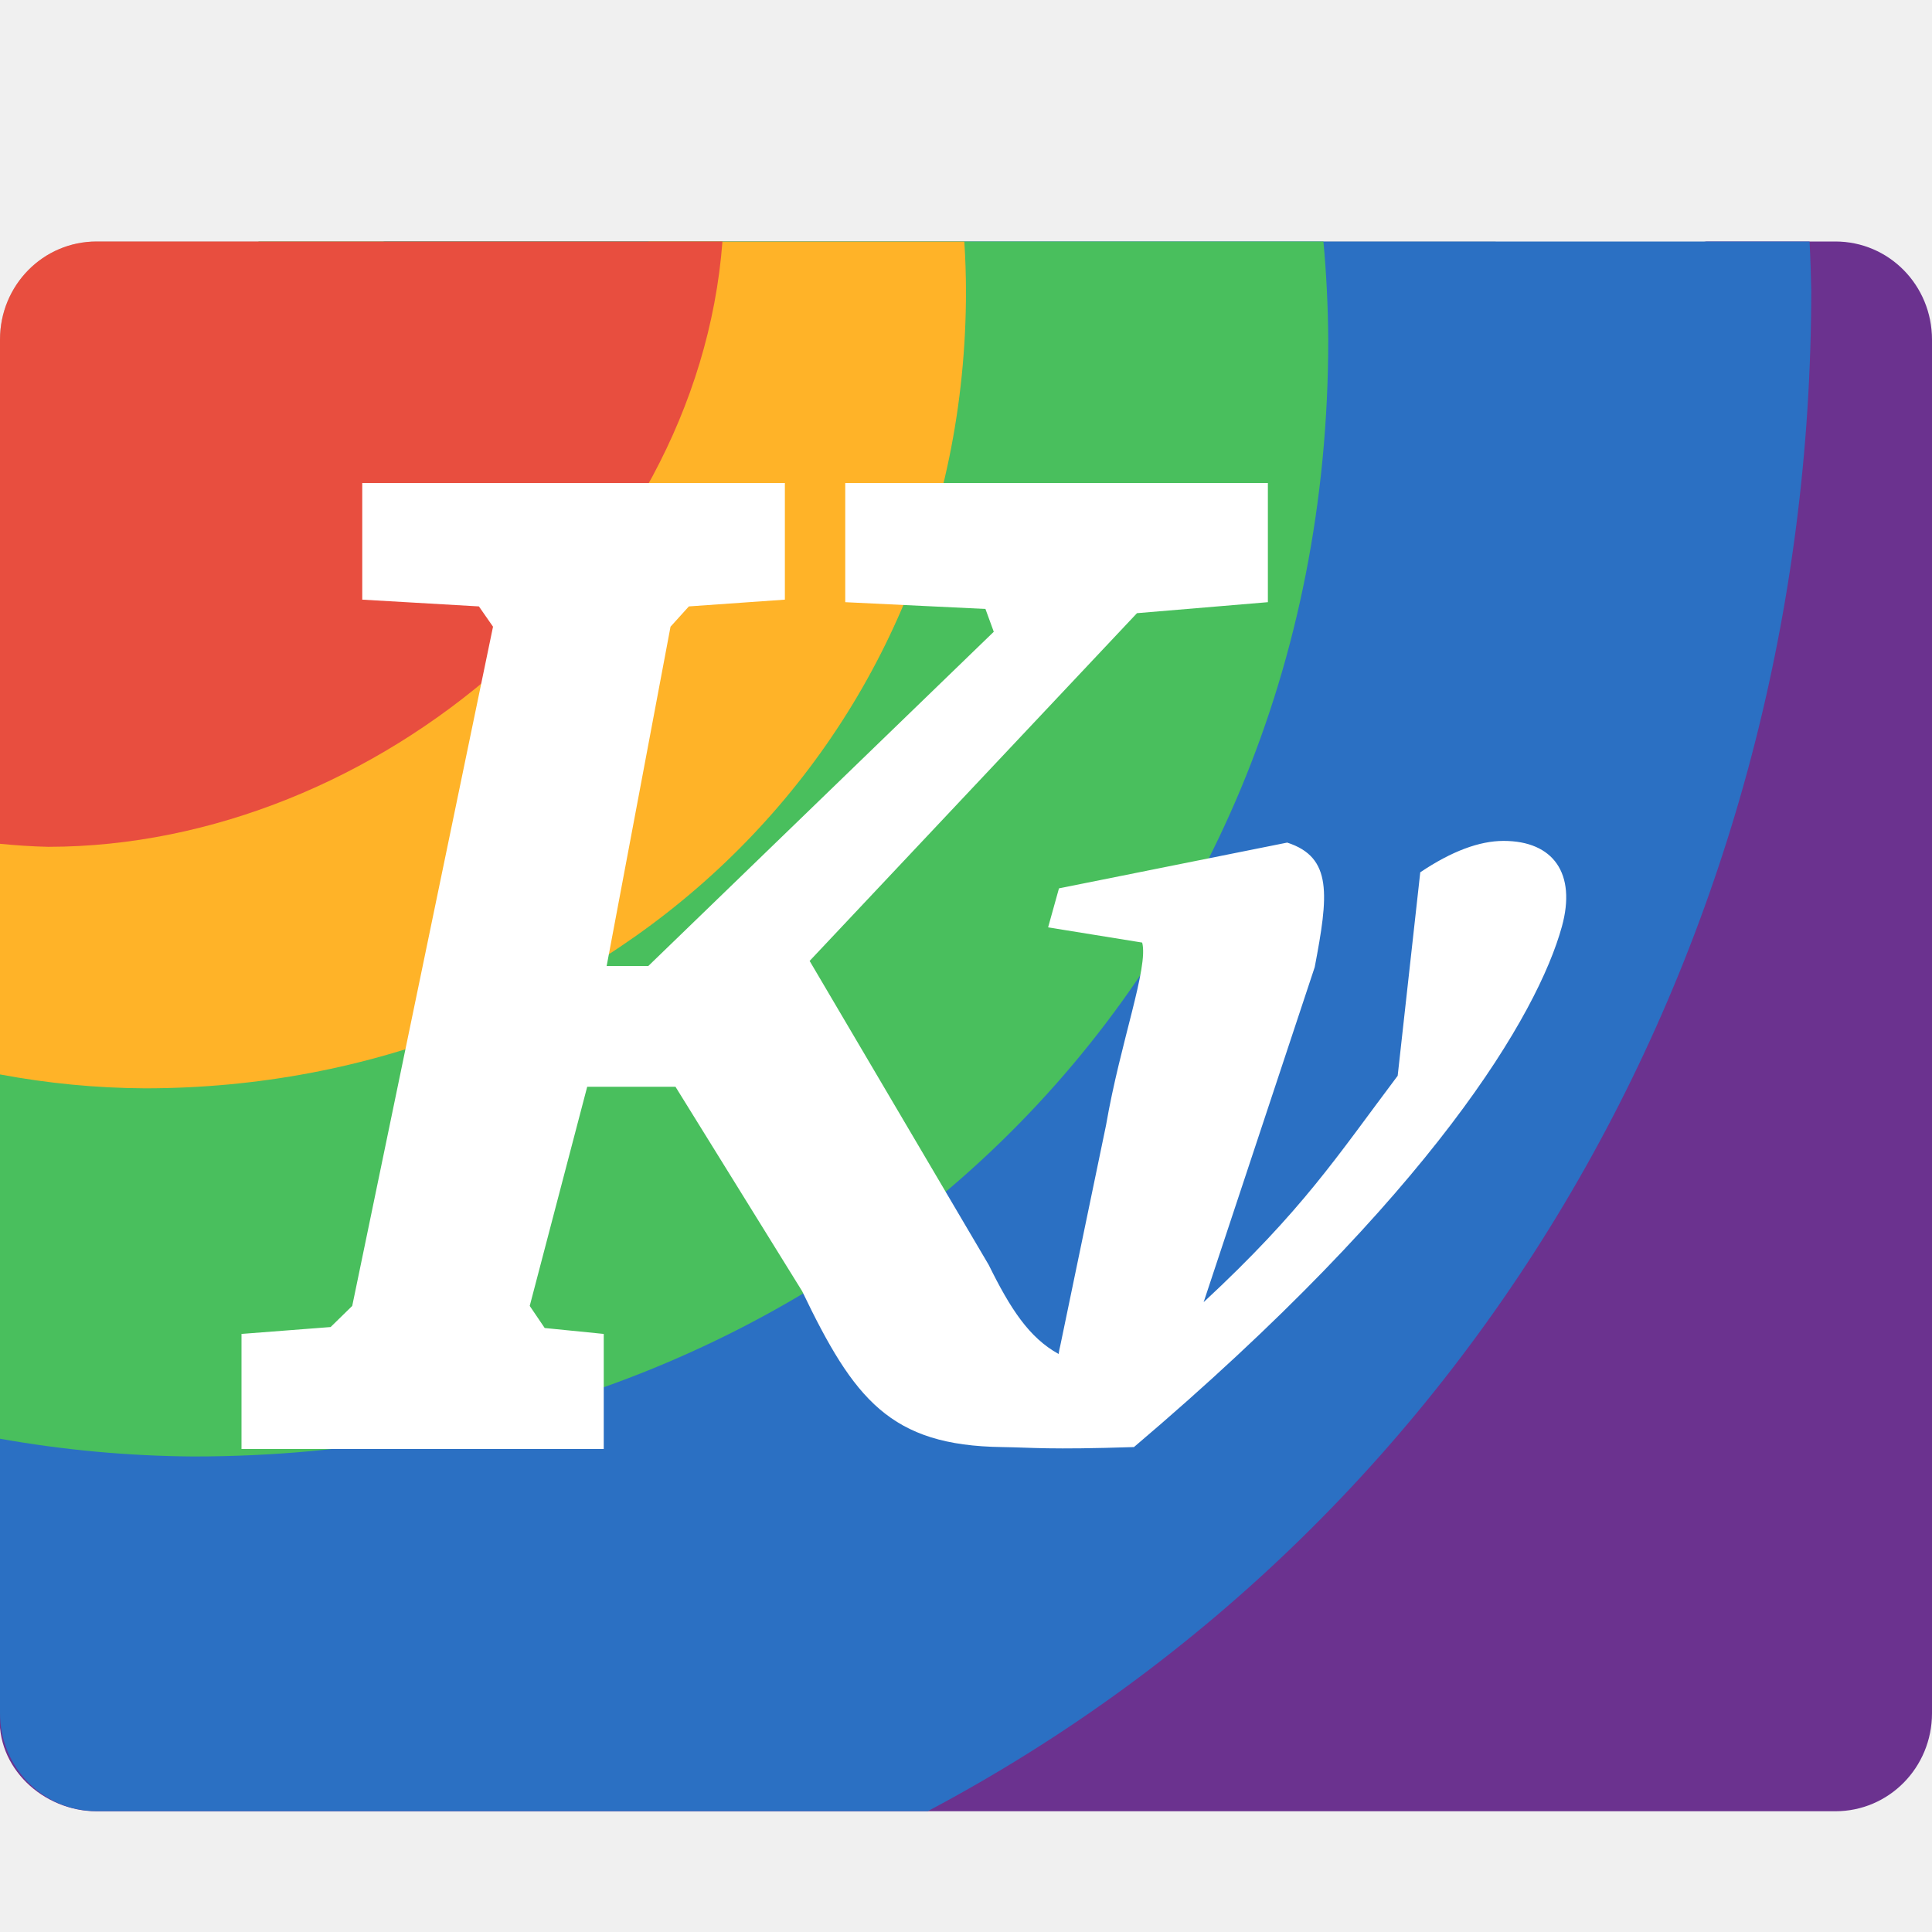
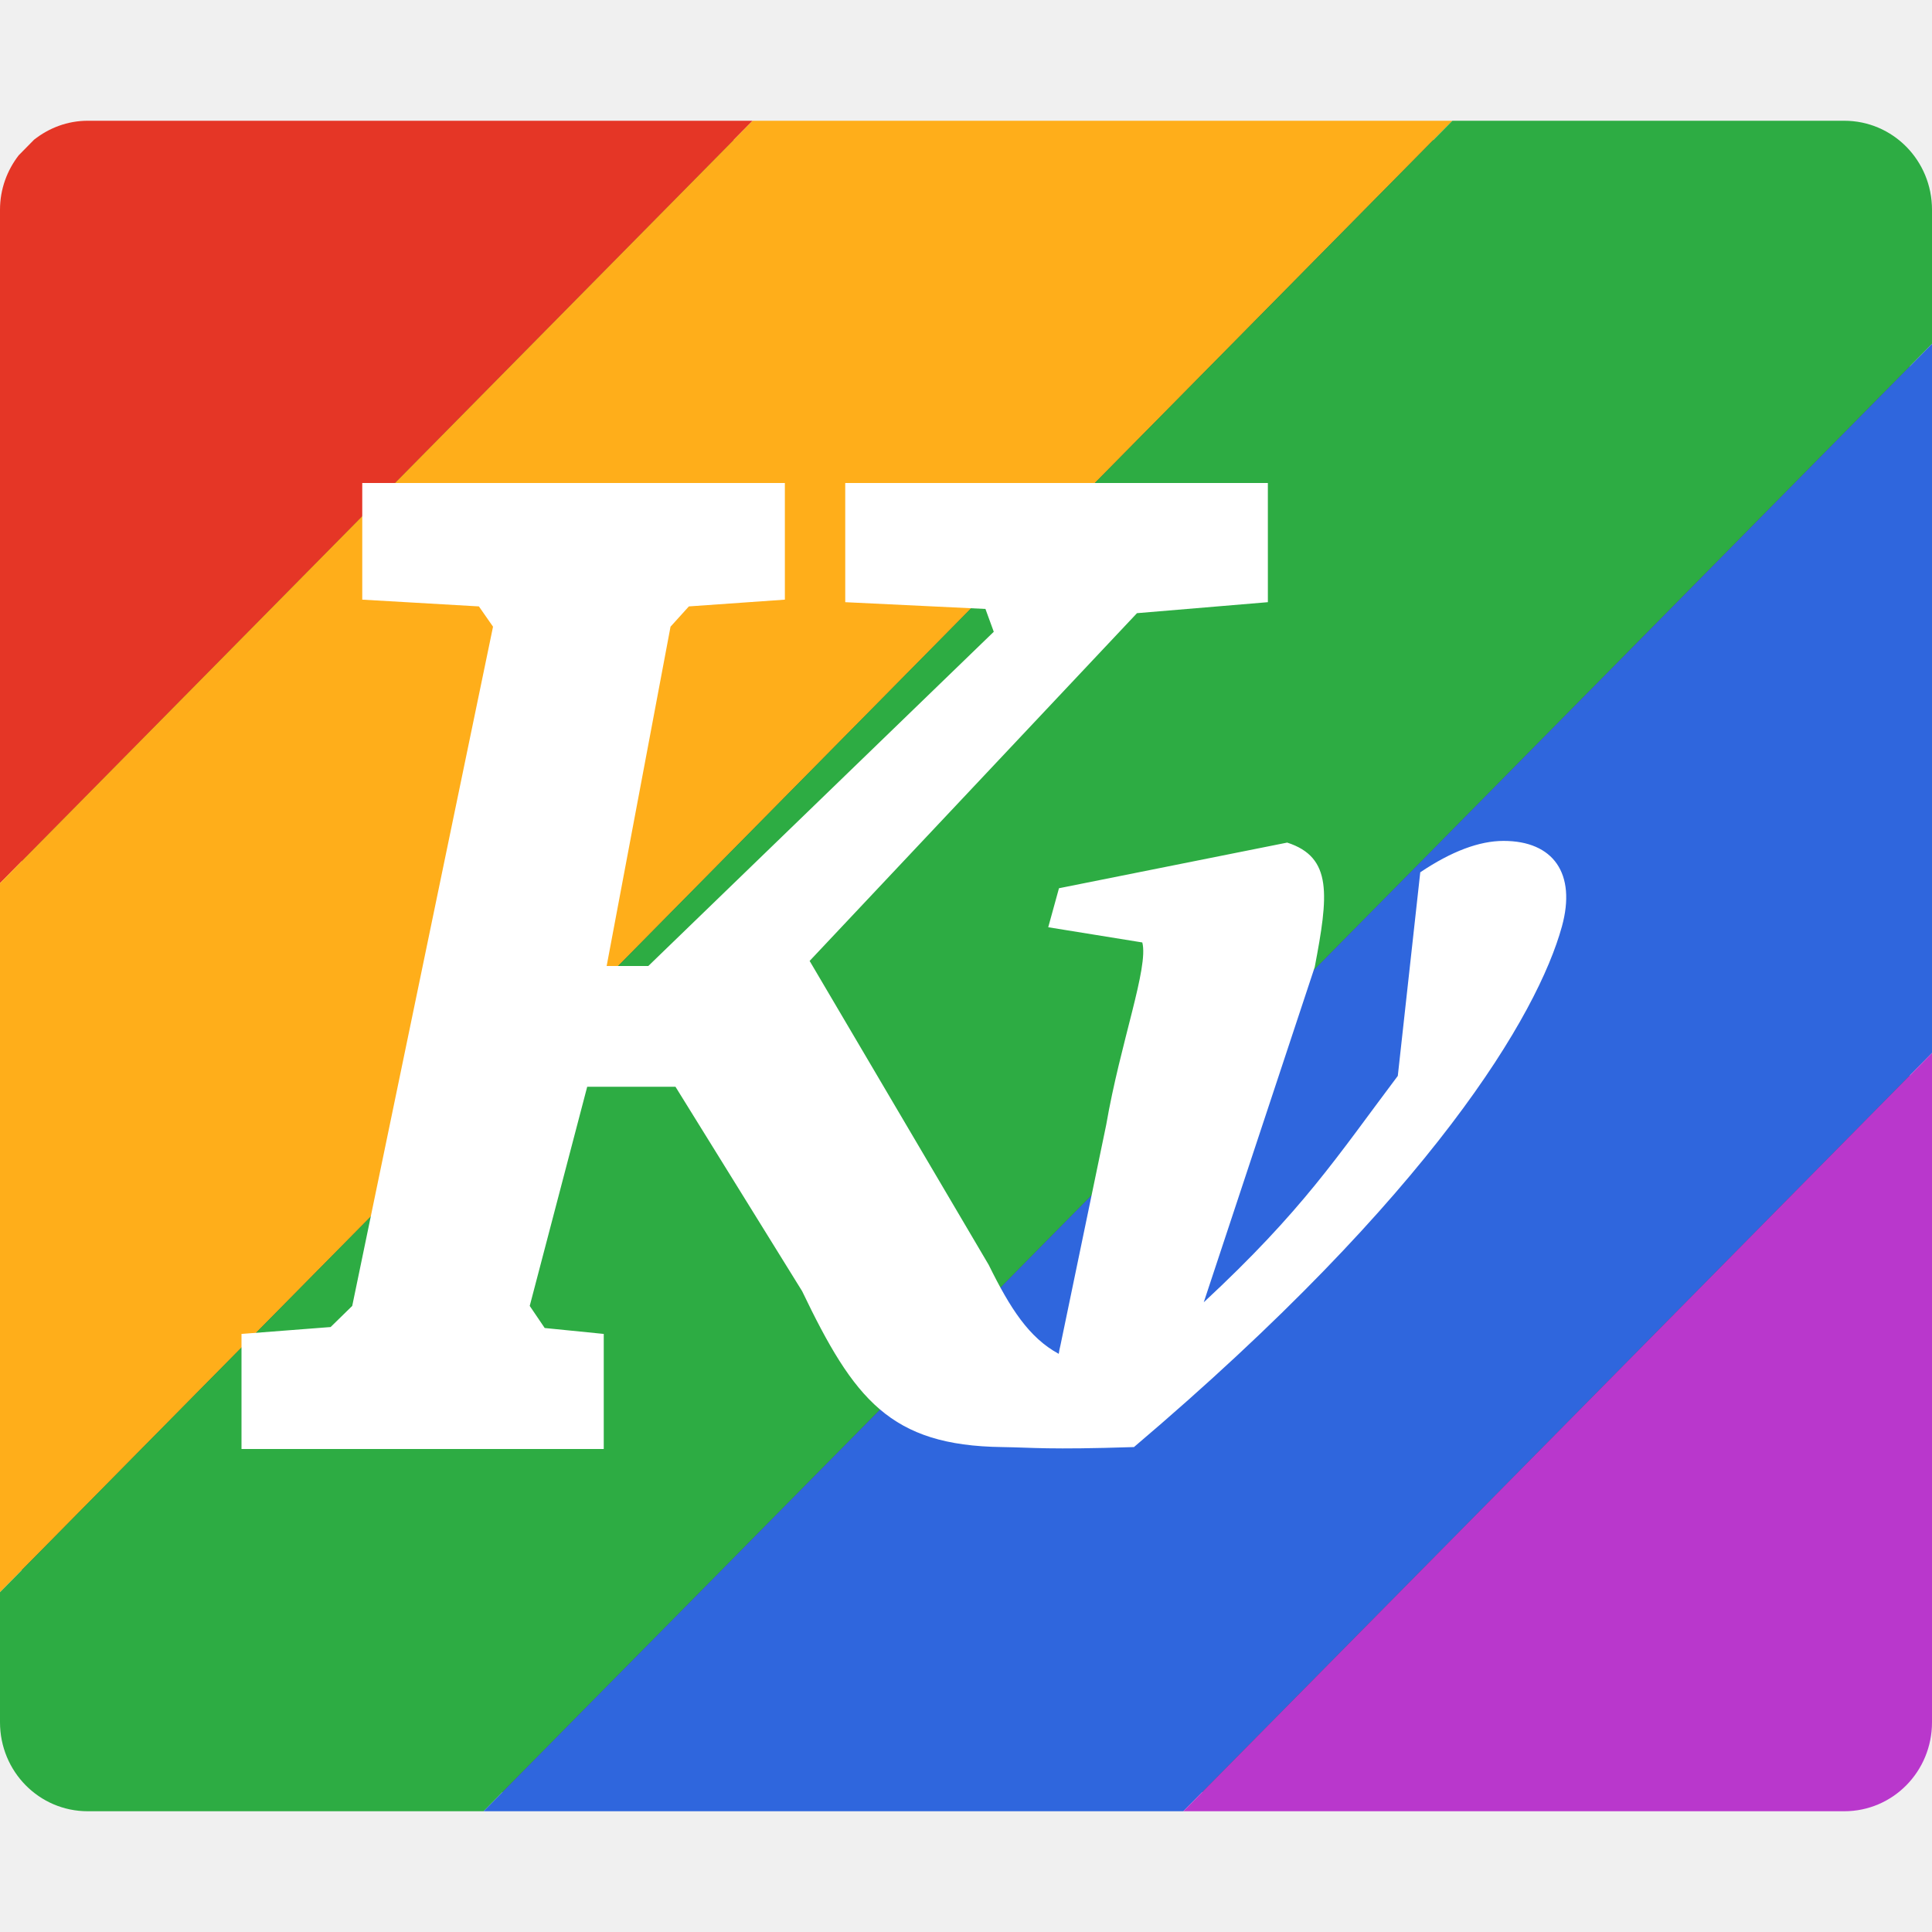
<svg xmlns="http://www.w3.org/2000/svg" width="16" height="16" version="1">
-   <path style="opacity:0.2;fill-rule:evenodd" d="m 0.8,2 c -0.443,0 -0.8,0.362 -0.8,0.812 L 0,13.711 a 11.2,11.375 0 0 0 1.2,0.07 11.2,11.375 0 0 0 11.2,-11.375 11.2,11.375 0 0 0 -0.014,-0.406 l -11.586,0 z" />
-   <path style="fill:#6b328f" transform="matrix(0,-1,-1,0,0,0)" d="m -14.188,-16 11.375,0 C -2.362,-16 -2,-15.643 -2,-15.2 l 0,1.066 -1.77,11.896 c -0.065,0.438 0.1,1.337 -0.348,1.375 L -14.188,0 C -14.636,0.038 -15,-0.357 -15,-0.8 L -15,-15.2 c 0,-0.443 0.362,-0.8 0.812,-0.8 z" />
-   <path style="fill:#2b70c3;fill-rule:evenodd" d="M 1.176,2.464 C 0.744,2.564 0.545,2.803 0.354,3.211 L 1.2e-6,3.967 l 0,10.22 c 0,0.45 0.357,0.812 0.8,0.812 l 6.884,0 C 12.301,12.55 14.997,7.698 15,2.406 14.997,2.271 14.993,2.135 14.986,2 l -11.801,0 z" />
-   <path style="fill:#49bf5d;fill-rule:evenodd" d="M 1.043,2.42 C 0.629,2.578 0.495,2.735 0.265,3.122 L 1.2e-6,3.569 l 0,8.346 c 0.528,0.094 1.064,0.143 1.6,0.147 C 6.902,12.062 11,8.197 11,2.813 10.998,2.541 10.985,2.27 10.96,2 l -8.815,0 z" />
-   <path style="fill:#ffb328;fill-rule:evenodd" d="M 1.353,2.973 C 0.922,3.077 0.834,3.287 0.708,3.719 L 1.2e-6,6.135 l 0,2.763 c 0.396,0.074 0.797,0.113 1.2,0.115 3.756,0 6.8,-2.792 6.8,-6.606 -7.621e-4,-0.136 -0.005,-0.271 -0.014,-0.406 l -2.611,0 z" />
-   <path style="fill:#e84e3f;fill-rule:evenodd" d="m 0.8,2 c -0.443,-1e-7 -0.8,0.362 -0.8,0.813 l 0,4.175 c 0.133,0.013 0.266,0.022 0.4,0.025 C 3.116,7.011 5.774,4.75 5.983,2 Z" />
-   <path style="fill:#ffffff" d="m 3,4 7.7e-5,0.966 0.966,0.056 L 4.083,5.19 2.917,10.815 2.738,10.99 2,11.047 2,12 5,12 5,11.047 4.511,10.998 4.387,10.815 4.863,9 5.594,9 6.643,10.693 c 0.429,0.895 0.729,1.279 1.656,1.291 0.266,0.004 0.374,0.023 1.092,0 2.479,-2.104 3.344,-3.586 3.544,-4.311 0.121,-0.439 -0.071,-0.709 -0.483,-0.709 -0.201,0 -0.431,0.086 -0.69,0.26 L 11.575,8.909 C 11.068,9.583 10.792,10.018 9.968,10.784 L 10.888,8.009 C 11.001,7.416 11.038,7.1 10.66,6.978 l -1.89,0.379 -0.09,0.323 0.779,0.126 c 0.054,0.204 -0.181,0.826 -0.299,1.511 l -0.379,1.826 c -0.006,0.022 -0.01,0.046 -0.014,0.07 C 8.522,11.078 8.367,10.838 8.188,10.475 L 6.705,7.958 9.416,5.078 10.5,4.987 10.5,4 7,4 7,4.987 8.161,5.043 8.23,5.232 5.369,8 5.024,8 5.553,5.19 5.705,5.022 6.5,4.966 6.5,4 Z" />
+   <rect style="fill:#4f4f4f" width="15.636" height="13.682" x=".18" y="1.16" rx=".711" ry=".72" />
+   <path style="fill:#e53626" d="m 0.727,1 c -0.169,0 -0.322,0.06 -0.445,0.157 L 0.155,1.286 C 0.059,1.41 8e-8,1.566 8e-8,1.737 V 7.314 L 6.233,1 Z" />
+   <path style="fill:#ffae1a" d="M 6.233,1 8e-8,7.314 V 13.186 L 12.028,1 Z" />
+   <path style="fill:#2dac43" d="M 12.028,1 8e-8,13.186 v 1.077 C 8e-8,14.671 0.324,15 0.727,15 H 4.005 L 16,2.848 V 1.737 c 0,-0.408 -0.324,-0.737 -0.727,-0.737 z" />
+   <path style="fill:#2f66dd" d="M 16,2.848 4.005,15 H 9.8 L 16,8.72 Z" />
+   <path style="fill:#b937cc" d="M 16,8.72 9.8,15 H 15.273 C 15.676,15 16,14.671 16,14.263 Z" />
+   <path style="fill:#ffffff" d="m 3,4 7.6e-5,0.966 0.966,0.056 0.117,0.168 L 2.917,10.815 2.738,10.99 2,11.047 2,12 5,12 5,11.047 4.511,10.998 4.387,10.815 4.863,9 h 0.731 l 1.049,1.693 c 0.429,0.895 0.729,1.279 1.656,1.291 0.266,0.004 0.374,0.023 1.092,0 2.479,-2.104 3.344,-3.586 3.544,-4.311 0.121,-0.439 -0.071,-0.709 -0.483,-0.709 -0.201,0 -0.431,0.086 -0.69,0.26 l -0.186,1.686 c -0.507,0.674 -0.783,1.109 -1.607,1.875 L 10.888,8.009 C 11.001,7.416 11.038,7.1 10.66,6.978 L 8.77,7.356 8.681,7.679 9.46,7.805 C 9.514,8.01 9.279,8.632 9.161,9.316 l -0.379,1.826 c -0.006,0.022 -0.01,0.046 -0.014,0.07 C 8.522,11.078 8.367,10.838 8.188,10.475 l -1.483,-2.517 2.711,-2.88 1.084,-0.091 -1.13e-4,-0.987 -3.5,2.44e-5 1.2e-4,0.987 1.161,0.056 0.069,0.189 L 5.369,8 H 5.024 L 5.553,5.19 5.705,5.022 6.5,4.966 l -7e-5,-0.966 z" />
</svg>
